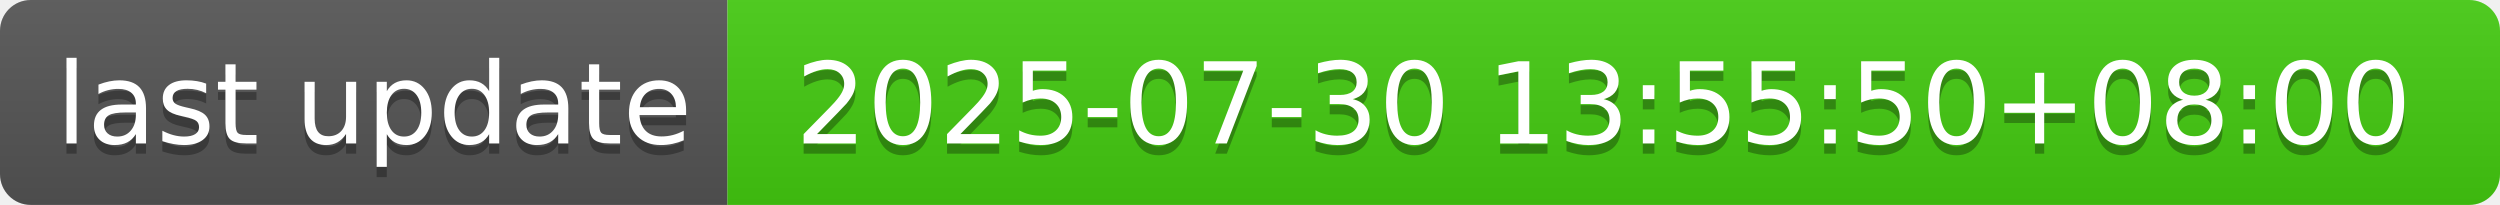
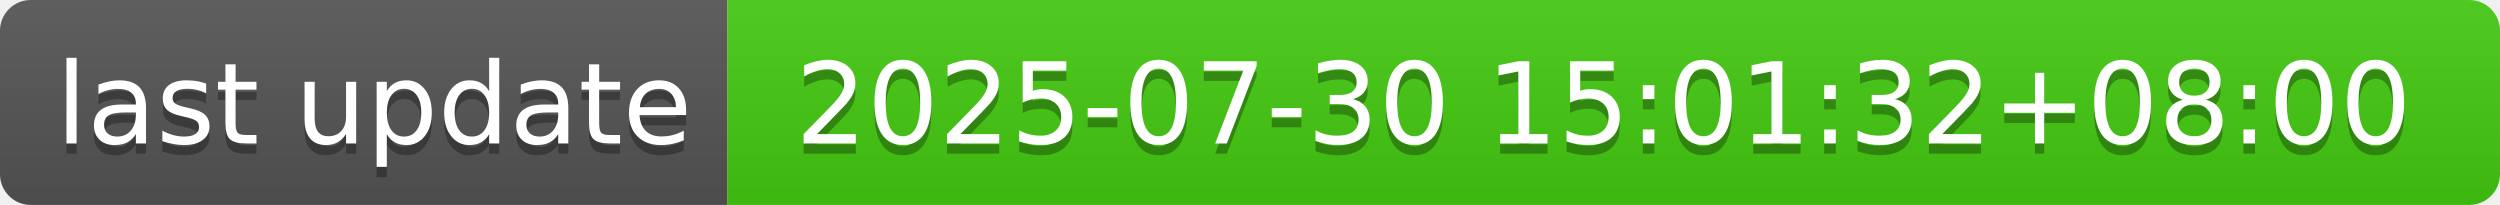
- <svg xmlns="http://www.w3.org/2000/svg" width="244" height="20" role="img" aria-label="last update: 2025-07-30 13:55:50+08:00">
+ <svg xmlns="http://www.w3.org/2000/svg" width="244" height="20" role="img" aria-label="last update: 2025-07-30 15:01:32+08:00">
  <linearGradient id="s" x2="0" y2="100%">
    <stop offset="0" stop-color="#bbb" stop-opacity=".1" />
    <stop offset="1" stop-opacity=".1" />
  </linearGradient>
  <clipPath id="r">
    <rect width="244" height="20" rx="3" fill="#fff" />
  </clipPath>
  <g clip-path="url(#r)">
    <rect width="71" height="20" fill="#555" />
    <rect x="71" width="173" height="20" fill="#4c1" />
    <rect width="244" height="20" fill="url(#s)" />
  </g>
  <g fill="#fff" text-anchor="middle" font-family="Verdana,Geneva,DejaVu Sans,sans-serif" text-rendering="geometricPrecision" font-size="110">
    <text aria-hidden="true" x="365" y="150" fill="#010101" fill-opacity=".3" transform="scale(.1)" textLength="610">last update</text>
    <text x="365" y="140" transform="scale(.1)" fill="#fff" textLength="610">last update</text>
-     <text aria-hidden="true" x="1565" y="150" fill="#010101" fill-opacity=".3" transform="scale(.1)" textLength="1630">2025-07-30 13:55:50+08:00</text>
-     <text x="1565" y="140" transform="scale(.1)" fill="#fff" textLength="1630">2025-07-30 13:55:50+08:00</text>
+     <text aria-hidden="true" x="1565" y="150" fill="#010101" fill-opacity=".3" transform="scale(.1)" textLength="1630">2025-07-30 15:01:32+08:00</text>
+     <text x="1565" y="140" transform="scale(.1)" fill="#fff" textLength="1630">2025-07-30 15:01:32+08:00</text>
  </g>
</svg>
